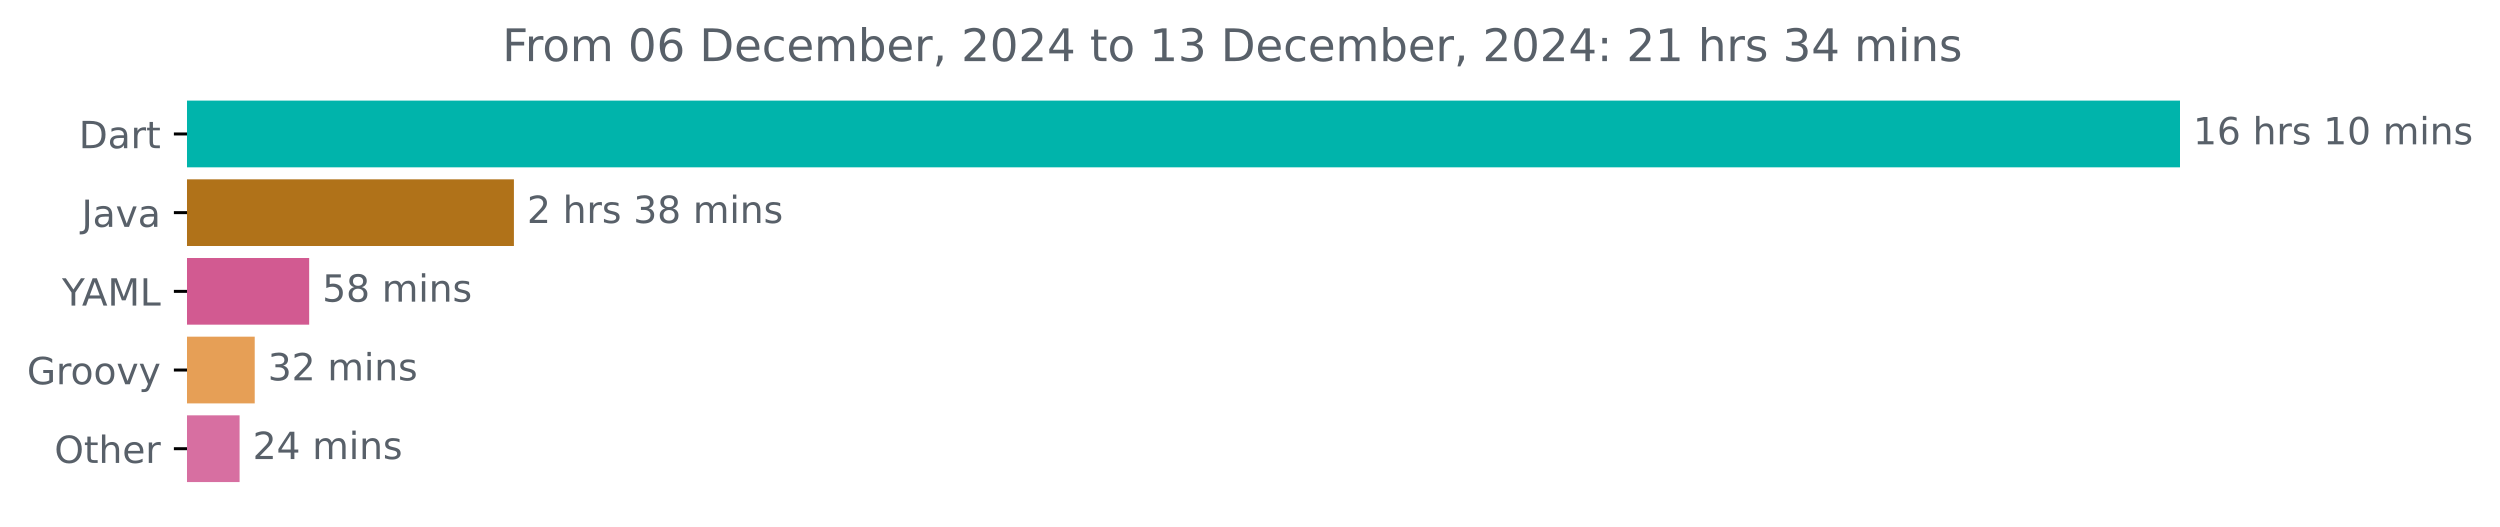
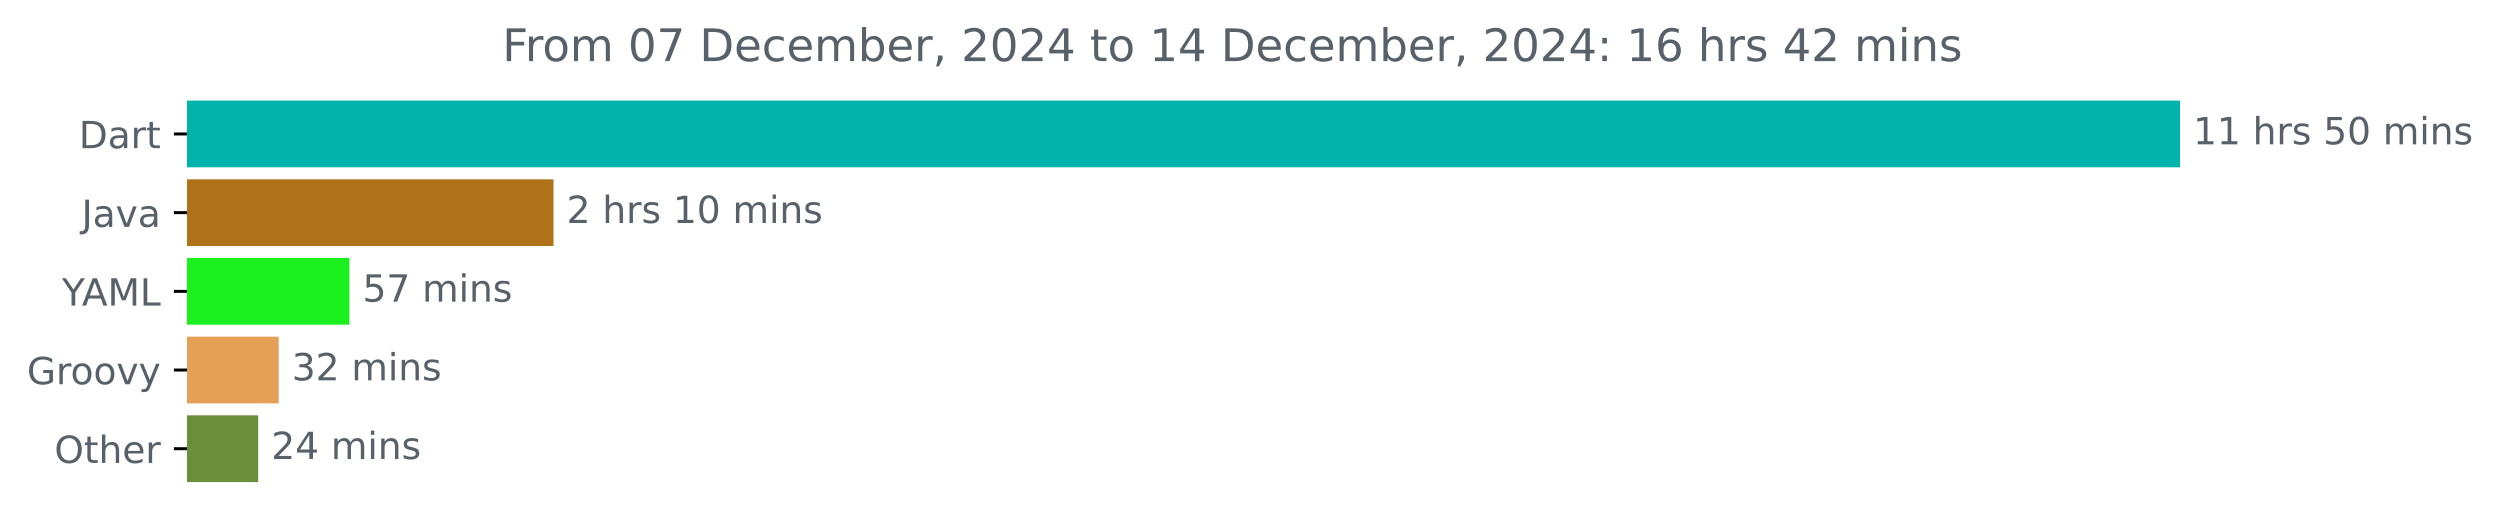
<svg xmlns="http://www.w3.org/2000/svg" xmlns:xlink="http://www.w3.org/1999/xlink" width="667.246pt" height="140.398pt" viewBox="0 0 667.246 140.398" version="1.1">
  <defs>
    <style type="text/css">*{stroke-linejoin: round; stroke-linecap: butt}</style>
  </defs>
  <g id="figure_1">
    <g id="patch_1">
      <path d="M 0 140.398  L 667.246 140.398  L 667.246 0  L 0 0  L 0 140.398  z " style="fill: none" />
    </g>
    <g id="axes_1">
      <g id="patch_2">
-         <path d="M 49.909 27.358  L 581.338 27.358  L 581.338 44.158  L 49.909 44.158  z " clip-path="url(#p6f374b7eeb)" style="fill: #00b4ab; stroke: #00b4ab; stroke-linejoin: miter" />
+         <path d="M 49.909 27.358  L 581.338 27.358  L 581.338 44.158  L 49.909 44.158  z " clip-path="url(#p33938bc531)" style="fill: #00b4ab; stroke: #00b4ab; stroke-linejoin: miter" />
      </g>
      <g id="patch_3">
-         <path d="M 49.909 48.358  L 136.662 48.358  L 136.662 65.158  L 49.909 65.158  z " clip-path="url(#p6f374b7eeb)" style="fill: #b07219; stroke: #b07219; stroke-linejoin: miter" />
+         <path d="M 49.909 48.358  L 147.234 48.358  L 147.234 65.158  L 49.909 65.158  z " clip-path="url(#p33938bc531)" style="fill: #b07219; stroke: #b07219; stroke-linejoin: miter" />
      </g>
      <g id="patch_4">
-         <path d="M 49.909 69.358  L 82.016 69.358  L 82.016 86.158  L 49.909 86.158  z " clip-path="url(#p6f374b7eeb)" style="fill: #d25a91; stroke: #d25a91; stroke-linejoin: miter" />
+         <path d="M 49.909 69.358  L 92.765 69.358  L 92.765 86.158  L 49.909 86.158  z " clip-path="url(#p33938bc531)" style="fill: #19f01d; stroke: #19f01d; stroke-linejoin: miter" />
      </g>
      <g id="patch_5">
-         <path d="M 49.909 90.358  L 67.487 90.358  L 67.487 107.158  L 49.909 107.158  z " clip-path="url(#p6f374b7eeb)" style="fill: #e69f56; stroke: #e69f56; stroke-linejoin: miter" />
+         <path d="M 49.909 90.358  L 73.885 90.358  L 73.885 107.158  L 49.909 107.158  z " clip-path="url(#p33938bc531)" style="fill: #e69f56; stroke: #e69f56; stroke-linejoin: miter" />
      </g>
      <g id="patch_6">
-         <path d="M 49.909 111.358  L 63.447 111.358  L 63.447 128.158  L 49.909 128.158  z " clip-path="url(#p6f374b7eeb)" style="fill: #d76fa1; stroke: #d76fa1; stroke-linejoin: miter" />
+         <path d="M 49.909 111.358  L 68.415 111.358  L 68.415 128.158  L 49.909 128.158  z " clip-path="url(#p33938bc531)" style="fill: #698f3c; stroke: #698f3c; stroke-linejoin: miter" />
      </g>
      <g id="matplotlib.axis_1" />
      <g id="matplotlib.axis_2">
        <g id="ytick_1">
          <g id="line2d_1">
            <defs>
-               <path id="m3269ae50f1" d="M 0 0  L -3.5 0  " style="stroke: #000000; stroke-width: 0.8" />
+               <path id="md512d98f3b" d="M 0 0  L -3.5 0  " style="stroke: #000000; stroke-width: 0.8" />
            </defs>
            <g>
-               <use xlink:href="#m3269ae50f1" x="49.909" y="35.758" style="stroke: #000000; stroke-width: 0.8" />
+               <use xlink:href="#md512d98f3b" x="49.909" y="35.758" style="stroke: #000000; stroke-width: 0.8" />
            </g>
          </g>
          <g id="text_1">
            <g style="fill: #586069" transform="translate(21.05 39.55734) scale(0.1 -0.1)">
              <defs>
                <path id="DejaVuSans-44" d="M 1259 4147  L 1259 519  L 2022 519  Q 2988 519 3436 956  Q 3884 1394 3884 2338  Q 3884 3275 3436 3711  Q 2988 4147 2022 4147  L 1259 4147  z M 628 4666  L 1925 4666  Q 3281 4666 3915 4102  Q 4550 3538 4550 2338  Q 4550 1131 3912 565  Q 3275 0 1925 0  L 628 0  L 628 4666  z " transform="scale(0.015625)" />
                <path id="DejaVuSans-61" d="M 2194 1759  Q 1497 1759 1228 1600  Q 959 1441 959 1056  Q 959 750 1161 570  Q 1363 391 1709 391  Q 2188 391 2477 730  Q 2766 1069 2766 1631  L 2766 1759  L 2194 1759  z M 3341 1997  L 3341 0  L 2766 0  L 2766 531  Q 2569 213 2275 61  Q 1981 -91 1556 -91  Q 1019 -91 701 211  Q 384 513 384 1019  Q 384 1609 779 1909  Q 1175 2209 1959 2209  L 2766 2209  L 2766 2266  Q 2766 2663 2505 2880  Q 2244 3097 1772 3097  Q 1472 3097 1187 3025  Q 903 2953 641 2809  L 641 3341  Q 956 3463 1253 3523  Q 1550 3584 1831 3584  Q 2591 3584 2966 3190  Q 3341 2797 3341 1997  z " transform="scale(0.015625)" />
                <path id="DejaVuSans-72" d="M 2631 2963  Q 2534 3019 2420 3045  Q 2306 3072 2169 3072  Q 1681 3072 1420 2755  Q 1159 2438 1159 1844  L 1159 0  L 581 0  L 581 3500  L 1159 3500  L 1159 2956  Q 1341 3275 1631 3429  Q 1922 3584 2338 3584  Q 2397 3584 2469 3576  Q 2541 3569 2628 3553  L 2631 2963  z " transform="scale(0.015625)" />
                <path id="DejaVuSans-74" d="M 1172 4494  L 1172 3500  L 2356 3500  L 2356 3053  L 1172 3053  L 1172 1153  Q 1172 725 1289 603  Q 1406 481 1766 481  L 2356 481  L 2356 0  L 1766 0  Q 1100 0 847 248  Q 594 497 594 1153  L 594 3053  L 172 3053  L 172 3500  L 594 3500  L 594 4494  L 1172 4494  z " transform="scale(0.015625)" />
              </defs>
              <use xlink:href="#DejaVuSans-44" />
              <use xlink:href="#DejaVuSans-61" x="77.002" />
              <use xlink:href="#DejaVuSans-72" x="138.281" />
              <use xlink:href="#DejaVuSans-74" x="179.395" />
            </g>
          </g>
        </g>
        <g id="ytick_2">
          <g id="line2d_2">
            <g>
-               <use xlink:href="#m3269ae50f1" x="49.909" y="56.758" style="stroke: #000000; stroke-width: 0.8" />
+               <use xlink:href="#md512d98f3b" x="49.909" y="56.758" style="stroke: #000000; stroke-width: 0.8" />
            </g>
          </g>
          <g id="text_2">
            <g style="fill: #586069" transform="translate(21.78438 60.55734) scale(0.1 -0.1)">
              <defs>
                <path id="DejaVuSans-4a" d="M 628 4666  L 1259 4666  L 1259 325  Q 1259 -519 939 -900  Q 619 -1281 -91 -1281  L -331 -1281  L -331 -750  L -134 -750  Q 284 -750 456 -515  Q 628 -281 628 325  L 628 4666  z " transform="scale(0.015625)" />
                <path id="DejaVuSans-76" d="M 191 3500  L 800 3500  L 1894 563  L 2988 3500  L 3597 3500  L 2284 0  L 1503 0  L 191 3500  z " transform="scale(0.015625)" />
              </defs>
              <use xlink:href="#DejaVuSans-4a" />
              <use xlink:href="#DejaVuSans-61" x="29.492" />
              <use xlink:href="#DejaVuSans-76" x="90.771" />
              <use xlink:href="#DejaVuSans-61" x="149.951" />
            </g>
          </g>
        </g>
        <g id="ytick_3">
          <g id="line2d_3">
            <g>
-               <use xlink:href="#m3269ae50f1" x="49.909" y="77.758" style="stroke: #000000; stroke-width: 0.8" />
+               <use xlink:href="#md512d98f3b" x="49.909" y="77.758" style="stroke: #000000; stroke-width: 0.8" />
            </g>
          </g>
          <g id="text_3">
            <g style="fill: #586069" transform="translate(16.53594 81.55734) scale(0.1 -0.1)">
              <defs>
                <path id="DejaVuSans-59" d="M -13 4666  L 666 4666  L 1959 2747  L 3244 4666  L 3922 4666  L 2272 2222  L 2272 0  L 1638 0  L 1638 2222  L -13 4666  z " transform="scale(0.015625)" />
                <path id="DejaVuSans-41" d="M 2188 4044  L 1331 1722  L 3047 1722  L 2188 4044  z M 1831 4666  L 2547 4666  L 4325 0  L 3669 0  L 3244 1197  L 1141 1197  L 716 0  L 50 0  L 1831 4666  z " transform="scale(0.015625)" />
                <path id="DejaVuSans-4d" d="M 628 4666  L 1569 4666  L 2759 1491  L 3956 4666  L 4897 4666  L 4897 0  L 4281 0  L 4281 4097  L 3078 897  L 2444 897  L 1241 4097  L 1241 0  L 628 0  L 628 4666  z " transform="scale(0.015625)" />
                <path id="DejaVuSans-4c" d="M 628 4666  L 1259 4666  L 1259 531  L 3531 531  L 3531 0  L 628 0  L 628 4666  z " transform="scale(0.015625)" />
              </defs>
              <use xlink:href="#DejaVuSans-59" />
              <use xlink:href="#DejaVuSans-41" x="53.334" />
              <use xlink:href="#DejaVuSans-4d" x="121.742" />
              <use xlink:href="#DejaVuSans-4c" x="208.021" />
            </g>
          </g>
        </g>
        <g id="ytick_4">
          <g id="line2d_4">
            <g>
-               <use xlink:href="#m3269ae50f1" x="49.909" y="98.758" style="stroke: #000000; stroke-width: 0.8" />
+               <use xlink:href="#md512d98f3b" x="49.909" y="98.758" style="stroke: #000000; stroke-width: 0.8" />
            </g>
          </g>
          <g id="text_4">
            <g style="fill: #586069" transform="translate(7.2 102.5573) scale(0.1 -0.1)">
              <defs>
                <path id="DejaVuSans-47" d="M 3809 666  L 3809 1919  L 2778 1919  L 2778 2438  L 4434 2438  L 4434 434  Q 4069 175 3628 42  Q 3188 -91 2688 -91  Q 1594 -91 976 548  Q 359 1188 359 2328  Q 359 3472 976 4111  Q 1594 4750 2688 4750  Q 3144 4750 3555 4637  Q 3966 4525 4313 4306  L 4313 3634  Q 3963 3931 3569 4081  Q 3175 4231 2741 4231  Q 1884 4231 1454 3753  Q 1025 3275 1025 2328  Q 1025 1384 1454 906  Q 1884 428 2741 428  Q 3075 428 3337 486  Q 3600 544 3809 666  z " transform="scale(0.015625)" />
                <path id="DejaVuSans-6f" d="M 1959 3097  Q 1497 3097 1228 2736  Q 959 2375 959 1747  Q 959 1119 1226 758  Q 1494 397 1959 397  Q 2419 397 2687 759  Q 2956 1122 2956 1747  Q 2956 2369 2687 2733  Q 2419 3097 1959 3097  z M 1959 3584  Q 2709 3584 3137 3096  Q 3566 2609 3566 1747  Q 3566 888 3137 398  Q 2709 -91 1959 -91  Q 1206 -91 779 398  Q 353 888 353 1747  Q 353 2609 779 3096  Q 1206 3584 1959 3584  z " transform="scale(0.015625)" />
                <path id="DejaVuSans-79" d="M 2059 -325  Q 1816 -950 1584 -1140  Q 1353 -1331 966 -1331  L 506 -1331  L 506 -850  L 844 -850  Q 1081 -850 1212 -737  Q 1344 -625 1503 -206  L 1606 56  L 191 3500  L 800 3500  L 1894 763  L 2988 3500  L 3597 3500  L 2059 -325  z " transform="scale(0.015625)" />
              </defs>
              <use xlink:href="#DejaVuSans-47" />
              <use xlink:href="#DejaVuSans-72" x="77.49" />
              <use xlink:href="#DejaVuSans-6f" x="116.354" />
              <use xlink:href="#DejaVuSans-6f" x="177.535" />
              <use xlink:href="#DejaVuSans-76" x="238.717" />
              <use xlink:href="#DejaVuSans-79" x="297.896" />
            </g>
          </g>
        </g>
        <g id="ytick_5">
          <g id="line2d_5">
            <g>
-               <use xlink:href="#m3269ae50f1" x="49.909" y="119.758" style="stroke: #000000; stroke-width: 0.8" />
+               <use xlink:href="#md512d98f3b" x="49.909" y="119.758" style="stroke: #000000; stroke-width: 0.8" />
            </g>
          </g>
          <g id="text_5">
            <g style="fill: #586069" transform="translate(14.51562 123.5573) scale(0.1 -0.1)">
              <defs>
                <path id="DejaVuSans-4f" d="M 2522 4238  Q 1834 4238 1429 3725  Q 1025 3213 1025 2328  Q 1025 1447 1429 934  Q 1834 422 2522 422  Q 3209 422 3611 934  Q 4013 1447 4013 2328  Q 4013 3213 3611 3725  Q 3209 4238 2522 4238  z M 2522 4750  Q 3503 4750 4090 4092  Q 4678 3434 4678 2328  Q 4678 1225 4090 567  Q 3503 -91 2522 -91  Q 1538 -91 948 565  Q 359 1222 359 2328  Q 359 3434 948 4092  Q 1538 4750 2522 4750  z " transform="scale(0.015625)" />
                <path id="DejaVuSans-68" d="M 3513 2113  L 3513 0  L 2938 0  L 2938 2094  Q 2938 2591 2744 2837  Q 2550 3084 2163 3084  Q 1697 3084 1428 2787  Q 1159 2491 1159 1978  L 1159 0  L 581 0  L 581 4863  L 1159 4863  L 1159 2956  Q 1366 3272 1645 3428  Q 1925 3584 2291 3584  Q 2894 3584 3203 3211  Q 3513 2838 3513 2113  z " transform="scale(0.015625)" />
                <path id="DejaVuSans-65" d="M 3597 1894  L 3597 1613  L 953 1613  Q 991 1019 1311 708  Q 1631 397 2203 397  Q 2534 397 2845 478  Q 3156 559 3463 722  L 3463 178  Q 3153 47 2828 -22  Q 2503 -91 2169 -91  Q 1331 -91 842 396  Q 353 884 353 1716  Q 353 2575 817 3079  Q 1281 3584 2069 3584  Q 2775 3584 3186 3129  Q 3597 2675 3597 1894  z M 3022 2063  Q 3016 2534 2758 2815  Q 2500 3097 2075 3097  Q 1594 3097 1305 2825  Q 1016 2553 972 2059  L 3022 2063  z " transform="scale(0.015625)" />
              </defs>
              <use xlink:href="#DejaVuSans-4f" />
              <use xlink:href="#DejaVuSans-74" x="78.711" />
              <use xlink:href="#DejaVuSans-68" x="117.92" />
              <use xlink:href="#DejaVuSans-65" x="181.299" />
              <use xlink:href="#DejaVuSans-72" x="242.822" />
            </g>
          </g>
        </g>
      </g>
      <g id="text_6">
        <g style="fill: #586069" transform="translate(585.3379 38.5175) scale(0.1 -0.1)">
          <defs>
            <path id="DejaVuSans-31" d="M 794 531  L 1825 531  L 1825 4091  L 703 3866  L 703 4441  L 1819 4666  L 2450 4666  L 2450 531  L 3481 531  L 3481 0  L 794 0  L 794 531  z " transform="scale(0.015625)" />
-             <path id="DejaVuSans-36" d="M 2113 2584  Q 1688 2584 1439 2293  Q 1191 2003 1191 1497  Q 1191 994 1439 701  Q 1688 409 2113 409  Q 2538 409 2786 701  Q 3034 994 3034 1497  Q 3034 2003 2786 2293  Q 2538 2584 2113 2584  z M 3366 4563  L 3366 3988  Q 3128 4100 2886 4159  Q 2644 4219 2406 4219  Q 1781 4219 1451 3797  Q 1122 3375 1075 2522  Q 1259 2794 1537 2939  Q 1816 3084 2150 3084  Q 2853 3084 3261 2657  Q 3669 2231 3669 1497  Q 3669 778 3244 343  Q 2819 -91 2113 -91  Q 1303 -91 875 529  Q 447 1150 447 2328  Q 447 3434 972 4092  Q 1497 4750 2381 4750  Q 2619 4750 2861 4703  Q 3103 4656 3366 4563  z " transform="scale(0.015625)" />
            <path id="DejaVuSans-20" transform="scale(0.015625)" />
            <path id="DejaVuSans-73" d="M 2834 3397  L 2834 2853  Q 2591 2978 2328 3040  Q 2066 3103 1784 3103  Q 1356 3103 1142 2972  Q 928 2841 928 2578  Q 928 2378 1081 2264  Q 1234 2150 1697 2047  L 1894 2003  Q 2506 1872 2764 1633  Q 3022 1394 3022 966  Q 3022 478 2636 193  Q 2250 -91 1575 -91  Q 1294 -91 989 -36  Q 684 19 347 128  L 347 722  Q 666 556 975 473  Q 1284 391 1588 391  Q 1994 391 2212 530  Q 2431 669 2431 922  Q 2431 1156 2273 1281  Q 2116 1406 1581 1522  L 1381 1569  Q 847 1681 609 1914  Q 372 2147 372 2553  Q 372 3047 722 3315  Q 1072 3584 1716 3584  Q 2034 3584 2315 3537  Q 2597 3491 2834 3397  z " transform="scale(0.015625)" />
+             <path id="DejaVuSans-35" d="M 691 4666  L 3169 4666  L 3169 4134  L 1269 4134  L 1269 2991  Q 1406 3038 1543 3061  Q 1681 3084 1819 3084  Q 2600 3084 3056 2656  Q 3513 2228 3513 1497  Q 3513 744 3044 326  Q 2575 -91 1722 -91  Q 1428 -91 1123 -41  Q 819 9 494 109  L 494 744  Q 775 591 1075 516  Q 1375 441 1709 441  Q 2250 441 2565 725  Q 2881 1009 2881 1497  Q 2881 1984 2565 2268  Q 2250 2553 1709 2553  Q 1456 2553 1204 2497  Q 953 2441 691 2322  L 691 4666  z " transform="scale(0.015625)" />
            <path id="DejaVuSans-30" d="M 2034 4250  Q 1547 4250 1301 3770  Q 1056 3291 1056 2328  Q 1056 1369 1301 889  Q 1547 409 2034 409  Q 2525 409 2770 889  Q 3016 1369 3016 2328  Q 3016 3291 2770 3770  Q 2525 4250 2034 4250  z M 2034 4750  Q 2819 4750 3233 4129  Q 3647 3509 3647 2328  Q 3647 1150 3233 529  Q 2819 -91 2034 -91  Q 1250 -91 836 529  Q 422 1150 422 2328  Q 422 3509 836 4129  Q 1250 4750 2034 4750  z " transform="scale(0.015625)" />
            <path id="DejaVuSans-6d" d="M 3328 2828  Q 3544 3216 3844 3400  Q 4144 3584 4550 3584  Q 5097 3584 5394 3201  Q 5691 2819 5691 2113  L 5691 0  L 5113 0  L 5113 2094  Q 5113 2597 4934 2840  Q 4756 3084 4391 3084  Q 3944 3084 3684 2787  Q 3425 2491 3425 1978  L 3425 0  L 2847 0  L 2847 2094  Q 2847 2600 2669 2842  Q 2491 3084 2119 3084  Q 1678 3084 1418 2786  Q 1159 2488 1159 1978  L 1159 0  L 581 0  L 581 3500  L 1159 3500  L 1159 2956  Q 1356 3278 1631 3431  Q 1906 3584 2284 3584  Q 2666 3584 2933 3390  Q 3200 3197 3328 2828  z " transform="scale(0.015625)" />
            <path id="DejaVuSans-69" d="M 603 3500  L 1178 3500  L 1178 0  L 603 0  L 603 3500  z M 603 4863  L 1178 4863  L 1178 4134  L 603 4134  L 603 4863  z " transform="scale(0.015625)" />
            <path id="DejaVuSans-6e" d="M 3513 2113  L 3513 0  L 2938 0  L 2938 2094  Q 2938 2591 2744 2837  Q 2550 3084 2163 3084  Q 1697 3084 1428 2787  Q 1159 2491 1159 1978  L 1159 0  L 581 0  L 581 3500  L 1159 3500  L 1159 2956  Q 1366 3272 1645 3428  Q 1925 3584 2291 3584  Q 2894 3584 3203 3211  Q 3513 2838 3513 2113  z " transform="scale(0.015625)" />
          </defs>
          <use xlink:href="#DejaVuSans-31" />
-           <use xlink:href="#DejaVuSans-36" x="63.623" />
+           <use xlink:href="#DejaVuSans-31" x="63.623" />
          <use xlink:href="#DejaVuSans-20" x="127.246" />
          <use xlink:href="#DejaVuSans-68" x="159.033" />
          <use xlink:href="#DejaVuSans-72" x="222.412" />
          <use xlink:href="#DejaVuSans-73" x="263.525" />
          <use xlink:href="#DejaVuSans-20" x="315.625" />
-           <use xlink:href="#DejaVuSans-31" x="347.412" />
+           <use xlink:href="#DejaVuSans-35" x="347.412" />
          <use xlink:href="#DejaVuSans-30" x="411.035" />
          <use xlink:href="#DejaVuSans-20" x="474.658" />
          <use xlink:href="#DejaVuSans-6d" x="506.445" />
          <use xlink:href="#DejaVuSans-69" x="603.857" />
          <use xlink:href="#DejaVuSans-6e" x="631.641" />
          <use xlink:href="#DejaVuSans-73" x="695.02" />
        </g>
      </g>
      <g id="text_7">
-         <g style="fill: #586069" transform="translate(140.6617 59.5175) scale(0.1 -0.1)">
+         <g style="fill: #586069" transform="translate(151.2343 59.5175) scale(0.1 -0.1)">
          <defs>
            <path id="DejaVuSans-32" d="M 1228 531  L 3431 531  L 3431 0  L 469 0  L 469 531  Q 828 903 1448 1529  Q 2069 2156 2228 2338  Q 2531 2678 2651 2914  Q 2772 3150 2772 3378  Q 2772 3750 2511 3984  Q 2250 4219 1831 4219  Q 1534 4219 1204 4116  Q 875 4013 500 3803  L 500 4441  Q 881 4594 1212 4672  Q 1544 4750 1819 4750  Q 2544 4750 2975 4387  Q 3406 4025 3406 3419  Q 3406 3131 3298 2873  Q 3191 2616 2906 2266  Q 2828 2175 2409 1742  Q 1991 1309 1228 531  z " transform="scale(0.015625)" />
-             <path id="DejaVuSans-33" d="M 2597 2516  Q 3050 2419 3304 2112  Q 3559 1806 3559 1356  Q 3559 666 3084 287  Q 2609 -91 1734 -91  Q 1441 -91 1130 -33  Q 819 25 488 141  L 488 750  Q 750 597 1062 519  Q 1375 441 1716 441  Q 2309 441 2620 675  Q 2931 909 2931 1356  Q 2931 1769 2642 2001  Q 2353 2234 1838 2234  L 1294 2234  L 1294 2753  L 1863 2753  Q 2328 2753 2575 2939  Q 2822 3125 2822 3475  Q 2822 3834 2567 4026  Q 2313 4219 1838 4219  Q 1578 4219 1281 4162  Q 984 4106 628 3988  L 628 4550  Q 988 4650 1302 4700  Q 1616 4750 1894 4750  Q 2613 4750 3031 4423  Q 3450 4097 3450 3541  Q 3450 3153 3228 2886  Q 3006 2619 2597 2516  z " transform="scale(0.015625)" />
-             <path id="DejaVuSans-38" d="M 2034 2216  Q 1584 2216 1326 1975  Q 1069 1734 1069 1313  Q 1069 891 1326 650  Q 1584 409 2034 409  Q 2484 409 2743 651  Q 3003 894 3003 1313  Q 3003 1734 2745 1975  Q 2488 2216 2034 2216  z M 1403 2484  Q 997 2584 770 2862  Q 544 3141 544 3541  Q 544 4100 942 4425  Q 1341 4750 2034 4750  Q 2731 4750 3128 4425  Q 3525 4100 3525 3541  Q 3525 3141 3298 2862  Q 3072 2584 2669 2484  Q 3125 2378 3379 2068  Q 3634 1759 3634 1313  Q 3634 634 3220 271  Q 2806 -91 2034 -91  Q 1263 -91 848 271  Q 434 634 434 1313  Q 434 1759 690 2068  Q 947 2378 1403 2484  z M 1172 3481  Q 1172 3119 1398 2916  Q 1625 2713 2034 2713  Q 2441 2713 2670 2916  Q 2900 3119 2900 3481  Q 2900 3844 2670 4047  Q 2441 4250 2034 4250  Q 1625 4250 1398 4047  Q 1172 3844 1172 3481  z " transform="scale(0.015625)" />
          </defs>
          <use xlink:href="#DejaVuSans-32" />
          <use xlink:href="#DejaVuSans-20" x="63.623" />
          <use xlink:href="#DejaVuSans-68" x="95.41" />
          <use xlink:href="#DejaVuSans-72" x="158.789" />
          <use xlink:href="#DejaVuSans-73" x="199.902" />
          <use xlink:href="#DejaVuSans-20" x="252.002" />
-           <use xlink:href="#DejaVuSans-33" x="283.789" />
-           <use xlink:href="#DejaVuSans-38" x="347.412" />
+           <use xlink:href="#DejaVuSans-31" x="283.789" />
+           <use xlink:href="#DejaVuSans-30" x="347.412" />
          <use xlink:href="#DejaVuSans-20" x="411.035" />
          <use xlink:href="#DejaVuSans-6d" x="442.822" />
          <use xlink:href="#DejaVuSans-69" x="540.234" />
          <use xlink:href="#DejaVuSans-6e" x="568.018" />
          <use xlink:href="#DejaVuSans-73" x="631.396" />
        </g>
      </g>
      <g id="text_8">
-         <g style="fill: #586069" transform="translate(86.01622 80.5175) scale(0.1 -0.1)">
-           <defs>
-             <path id="DejaVuSans-35" d="M 691 4666  L 3169 4666  L 3169 4134  L 1269 4134  L 1269 2991  Q 1406 3038 1543 3061  Q 1681 3084 1819 3084  Q 2600 3084 3056 2656  Q 3513 2228 3513 1497  Q 3513 744 3044 326  Q 2575 -91 1722 -91  Q 1428 -91 1123 -41  Q 819 9 494 109  L 494 744  Q 775 591 1075 516  Q 1375 441 1709 441  Q 2250 441 2565 725  Q 2881 1009 2881 1497  Q 2881 1984 2565 2268  Q 2250 2553 1709 2553  Q 1456 2553 1204 2497  Q 953 2441 691 2322  L 691 4666  z " transform="scale(0.015625)" />
+         <g style="fill: #586069" transform="translate(96.76531 80.5175) scale(0.1 -0.1)">
+           <defs>
+             <path id="DejaVuSans-37" d="M 525 4666  L 3525 4666  L 3525 4397  L 1831 0  L 1172 0  L 2766 4134  L 525 4134  L 525 4666  z " transform="scale(0.015625)" />
          </defs>
          <use xlink:href="#DejaVuSans-35" />
-           <use xlink:href="#DejaVuSans-38" x="63.623" />
+           <use xlink:href="#DejaVuSans-37" x="63.623" />
          <use xlink:href="#DejaVuSans-20" x="127.246" />
          <use xlink:href="#DejaVuSans-6d" x="159.033" />
          <use xlink:href="#DejaVuSans-69" x="256.445" />
          <use xlink:href="#DejaVuSans-6e" x="284.229" />
          <use xlink:href="#DejaVuSans-73" x="347.607" />
        </g>
      </g>
      <g id="text_9">
-         <g style="fill: #586069" transform="translate(71.48663 101.5175) scale(0.1 -0.1)">
+         <g style="fill: #586069" transform="translate(77.88472 101.5175) scale(0.1 -0.1)">
+           <defs>
+             <path id="DejaVuSans-33" d="M 2597 2516  Q 3050 2419 3304 2112  Q 3559 1806 3559 1356  Q 3559 666 3084 287  Q 2609 -91 1734 -91  Q 1441 -91 1130 -33  Q 819 25 488 141  L 488 750  Q 750 597 1062 519  Q 1375 441 1716 441  Q 2309 441 2620 675  Q 2931 909 2931 1356  Q 2931 1769 2642 2001  Q 2353 2234 1838 2234  L 1294 2234  L 1294 2753  L 1863 2753  Q 2328 2753 2575 2939  Q 2822 3125 2822 3475  Q 2822 3834 2567 4026  Q 2313 4219 1838 4219  Q 1578 4219 1281 4162  Q 984 4106 628 3988  L 628 4550  Q 988 4650 1302 4700  Q 1616 4750 1894 4750  Q 2613 4750 3031 4423  Q 3450 4097 3450 3541  Q 3450 3153 3228 2886  Q 3006 2619 2597 2516  z " transform="scale(0.015625)" />
+           </defs>
          <use xlink:href="#DejaVuSans-33" />
          <use xlink:href="#DejaVuSans-32" x="63.623" />
          <use xlink:href="#DejaVuSans-20" x="127.246" />
          <use xlink:href="#DejaVuSans-6d" x="159.033" />
          <use xlink:href="#DejaVuSans-69" x="256.445" />
          <use xlink:href="#DejaVuSans-6e" x="284.229" />
          <use xlink:href="#DejaVuSans-73" x="347.607" />
        </g>
      </g>
      <g id="text_10">
-         <g style="fill: #586069" transform="translate(67.4467 122.5175) scale(0.1 -0.1)">
+         <g style="fill: #586069" transform="translate(72.41535 122.5175) scale(0.1 -0.1)">
          <defs>
            <path id="DejaVuSans-34" d="M 2419 4116  L 825 1625  L 2419 1625  L 2419 4116  z M 2253 4666  L 3047 4666  L 3047 1625  L 3713 1625  L 3713 1100  L 3047 1100  L 3047 0  L 2419 0  L 2419 1100  L 313 1100  L 313 1709  L 2253 4666  z " transform="scale(0.015625)" />
          </defs>
          <use xlink:href="#DejaVuSans-32" />
          <use xlink:href="#DejaVuSans-34" x="63.623" />
          <use xlink:href="#DejaVuSans-20" x="127.246" />
          <use xlink:href="#DejaVuSans-6d" x="159.033" />
          <use xlink:href="#DejaVuSans-69" x="256.445" />
          <use xlink:href="#DejaVuSans-6e" x="284.229" />
          <use xlink:href="#DejaVuSans-73" x="347.607" />
        </g>
      </g>
      <g id="text_11">
        <g style="fill: #586069" transform="translate(134.0687 16.31812) scale(0.12 -0.12)">
          <defs>
            <path id="DejaVuSans-46" d="M 628 4666  L 3309 4666  L 3309 4134  L 1259 4134  L 1259 2759  L 3109 2759  L 3109 2228  L 1259 2228  L 1259 0  L 628 0  L 628 4666  z " transform="scale(0.015625)" />
            <path id="DejaVuSans-63" d="M 3122 3366  L 3122 2828  Q 2878 2963 2633 3030  Q 2388 3097 2138 3097  Q 1578 3097 1268 2742  Q 959 2388 959 1747  Q 959 1106 1268 751  Q 1578 397 2138 397  Q 2388 397 2633 464  Q 2878 531 3122 666  L 3122 134  Q 2881 22 2623 -34  Q 2366 -91 2075 -91  Q 1284 -91 818 406  Q 353 903 353 1747  Q 353 2603 823 3093  Q 1294 3584 2113 3584  Q 2378 3584 2631 3529  Q 2884 3475 3122 3366  z " transform="scale(0.015625)" />
            <path id="DejaVuSans-62" d="M 3116 1747  Q 3116 2381 2855 2742  Q 2594 3103 2138 3103  Q 1681 3103 1420 2742  Q 1159 2381 1159 1747  Q 1159 1113 1420 752  Q 1681 391 2138 391  Q 2594 391 2855 752  Q 3116 1113 3116 1747  z M 1159 2969  Q 1341 3281 1617 3432  Q 1894 3584 2278 3584  Q 2916 3584 3314 3078  Q 3713 2572 3713 1747  Q 3713 922 3314 415  Q 2916 -91 2278 -91  Q 1894 -91 1617 61  Q 1341 213 1159 525  L 1159 0  L 581 0  L 581 4863  L 1159 4863  L 1159 2969  z " transform="scale(0.015625)" />
            <path id="DejaVuSans-2c" d="M 750 794  L 1409 794  L 1409 256  L 897 -744  L 494 -744  L 750 256  L 750 794  z " transform="scale(0.015625)" />
            <path id="DejaVuSans-3a" d="M 750 794  L 1409 794  L 1409 0  L 750 0  L 750 794  z M 750 3309  L 1409 3309  L 1409 2516  L 750 2516  L 750 3309  z " transform="scale(0.015625)" />
+             <path id="DejaVuSans-36" d="M 2113 2584  Q 1688 2584 1439 2293  Q 1191 2003 1191 1497  Q 1191 994 1439 701  Q 1688 409 2113 409  Q 2538 409 2786 701  Q 3034 994 3034 1497  Q 3034 2003 2786 2293  Q 2538 2584 2113 2584  z M 3366 4563  L 3366 3988  Q 3128 4100 2886 4159  Q 2644 4219 2406 4219  Q 1781 4219 1451 3797  Q 1122 3375 1075 2522  Q 1259 2794 1537 2939  Q 1816 3084 2150 3084  Q 2853 3084 3261 2657  Q 3669 2231 3669 1497  Q 3669 778 3244 343  Q 2819 -91 2113 -91  Q 1303 -91 875 529  Q 447 1150 447 2328  Q 447 3434 972 4092  Q 1497 4750 2381 4750  Q 2619 4750 2861 4703  Q 3103 4656 3366 4563  z " transform="scale(0.015625)" />
          </defs>
          <use xlink:href="#DejaVuSans-46" />
          <use xlink:href="#DejaVuSans-72" x="50.27" />
          <use xlink:href="#DejaVuSans-6f" x="89.133" />
          <use xlink:href="#DejaVuSans-6d" x="150.314" />
          <use xlink:href="#DejaVuSans-20" x="247.727" />
          <use xlink:href="#DejaVuSans-30" x="279.514" />
-           <use xlink:href="#DejaVuSans-36" x="343.137" />
+           <use xlink:href="#DejaVuSans-37" x="343.137" />
          <use xlink:href="#DejaVuSans-20" x="406.76" />
          <use xlink:href="#DejaVuSans-44" x="438.547" />
          <use xlink:href="#DejaVuSans-65" x="515.549" />
          <use xlink:href="#DejaVuSans-63" x="577.072" />
          <use xlink:href="#DejaVuSans-65" x="632.053" />
          <use xlink:href="#DejaVuSans-6d" x="693.576" />
          <use xlink:href="#DejaVuSans-62" x="790.988" />
          <use xlink:href="#DejaVuSans-65" x="854.465" />
          <use xlink:href="#DejaVuSans-72" x="915.988" />
          <use xlink:href="#DejaVuSans-2c" x="957.102" />
          <use xlink:href="#DejaVuSans-20" x="988.889" />
          <use xlink:href="#DejaVuSans-32" x="1020.676" />
          <use xlink:href="#DejaVuSans-30" x="1084.299" />
          <use xlink:href="#DejaVuSans-32" x="1147.922" />
          <use xlink:href="#DejaVuSans-34" x="1211.545" />
          <use xlink:href="#DejaVuSans-20" x="1275.168" />
          <use xlink:href="#DejaVuSans-74" x="1306.955" />
          <use xlink:href="#DejaVuSans-6f" x="1346.164" />
          <use xlink:href="#DejaVuSans-20" x="1407.346" />
          <use xlink:href="#DejaVuSans-31" x="1439.133" />
-           <use xlink:href="#DejaVuSans-33" x="1502.756" />
+           <use xlink:href="#DejaVuSans-34" x="1502.756" />
          <use xlink:href="#DejaVuSans-20" x="1566.379" />
          <use xlink:href="#DejaVuSans-44" x="1598.166" />
          <use xlink:href="#DejaVuSans-65" x="1675.168" />
          <use xlink:href="#DejaVuSans-63" x="1736.691" />
          <use xlink:href="#DejaVuSans-65" x="1791.672" />
          <use xlink:href="#DejaVuSans-6d" x="1853.195" />
          <use xlink:href="#DejaVuSans-62" x="1950.607" />
          <use xlink:href="#DejaVuSans-65" x="2014.084" />
          <use xlink:href="#DejaVuSans-72" x="2075.607" />
          <use xlink:href="#DejaVuSans-2c" x="2116.721" />
          <use xlink:href="#DejaVuSans-20" x="2148.508" />
          <use xlink:href="#DejaVuSans-32" x="2180.295" />
          <use xlink:href="#DejaVuSans-30" x="2243.918" />
          <use xlink:href="#DejaVuSans-32" x="2307.541" />
          <use xlink:href="#DejaVuSans-34" x="2371.164" />
          <use xlink:href="#DejaVuSans-3a" x="2434.787" />
          <use xlink:href="#DejaVuSans-20" x="2468.479" />
-           <use xlink:href="#DejaVuSans-32" x="2500.266" />
-           <use xlink:href="#DejaVuSans-31" x="2563.889" />
+           <use xlink:href="#DejaVuSans-31" x="2500.266" />
+           <use xlink:href="#DejaVuSans-36" x="2563.889" />
          <use xlink:href="#DejaVuSans-20" x="2627.512" />
          <use xlink:href="#DejaVuSans-68" x="2659.299" />
          <use xlink:href="#DejaVuSans-72" x="2722.678" />
          <use xlink:href="#DejaVuSans-73" x="2763.791" />
          <use xlink:href="#DejaVuSans-20" x="2815.891" />
-           <use xlink:href="#DejaVuSans-33" x="2847.678" />
-           <use xlink:href="#DejaVuSans-34" x="2911.301" />
+           <use xlink:href="#DejaVuSans-34" x="2847.678" />
+           <use xlink:href="#DejaVuSans-32" x="2911.301" />
          <use xlink:href="#DejaVuSans-20" x="2974.924" />
          <use xlink:href="#DejaVuSans-6d" x="3006.711" />
          <use xlink:href="#DejaVuSans-69" x="3104.123" />
          <use xlink:href="#DejaVuSans-6e" x="3131.906" />
          <use xlink:href="#DejaVuSans-73" x="3195.285" />
        </g>
      </g>
    </g>
  </g>
  <defs>
-     <clipPath id="p6f374b7eeb">
+     <clipPath id="p33938bc531">
      <rect x="49.909" y="22.318" width="558" height="110.88" />
    </clipPath>
  </defs>
</svg>
